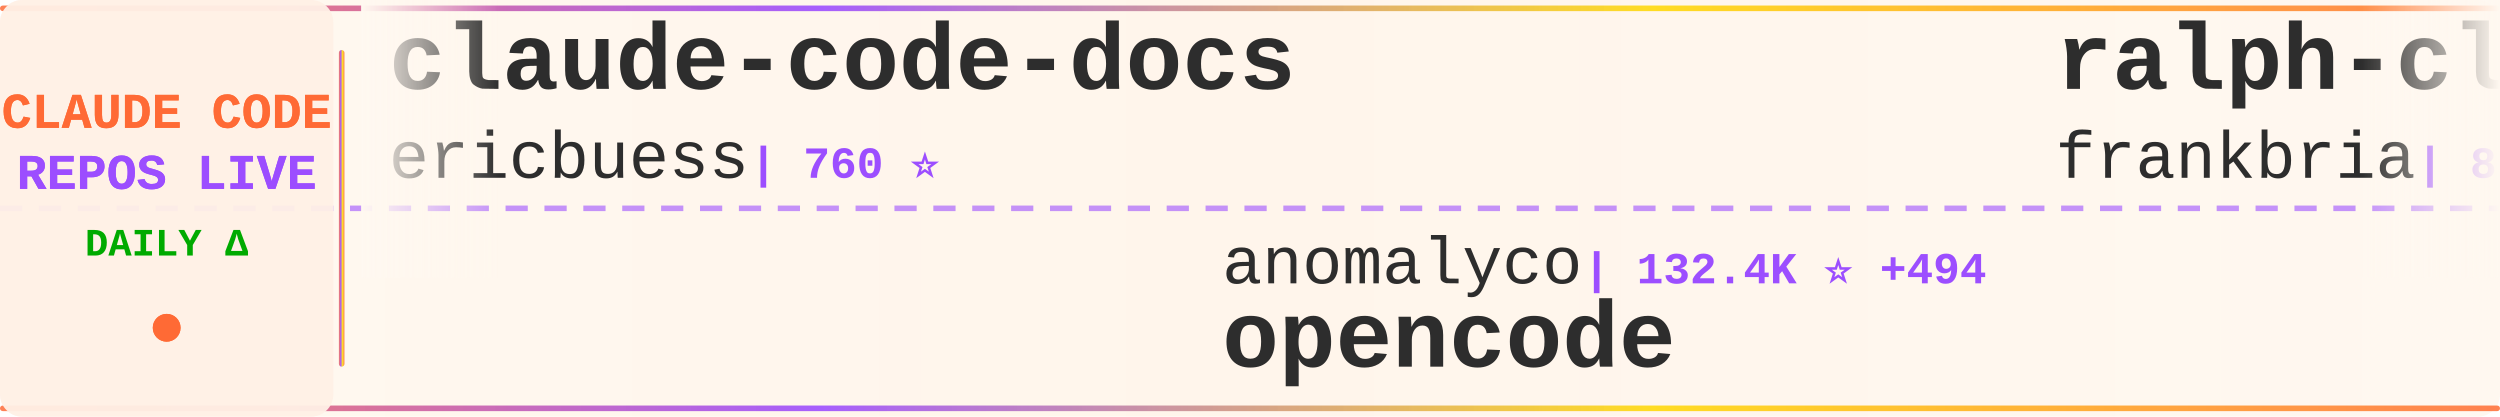
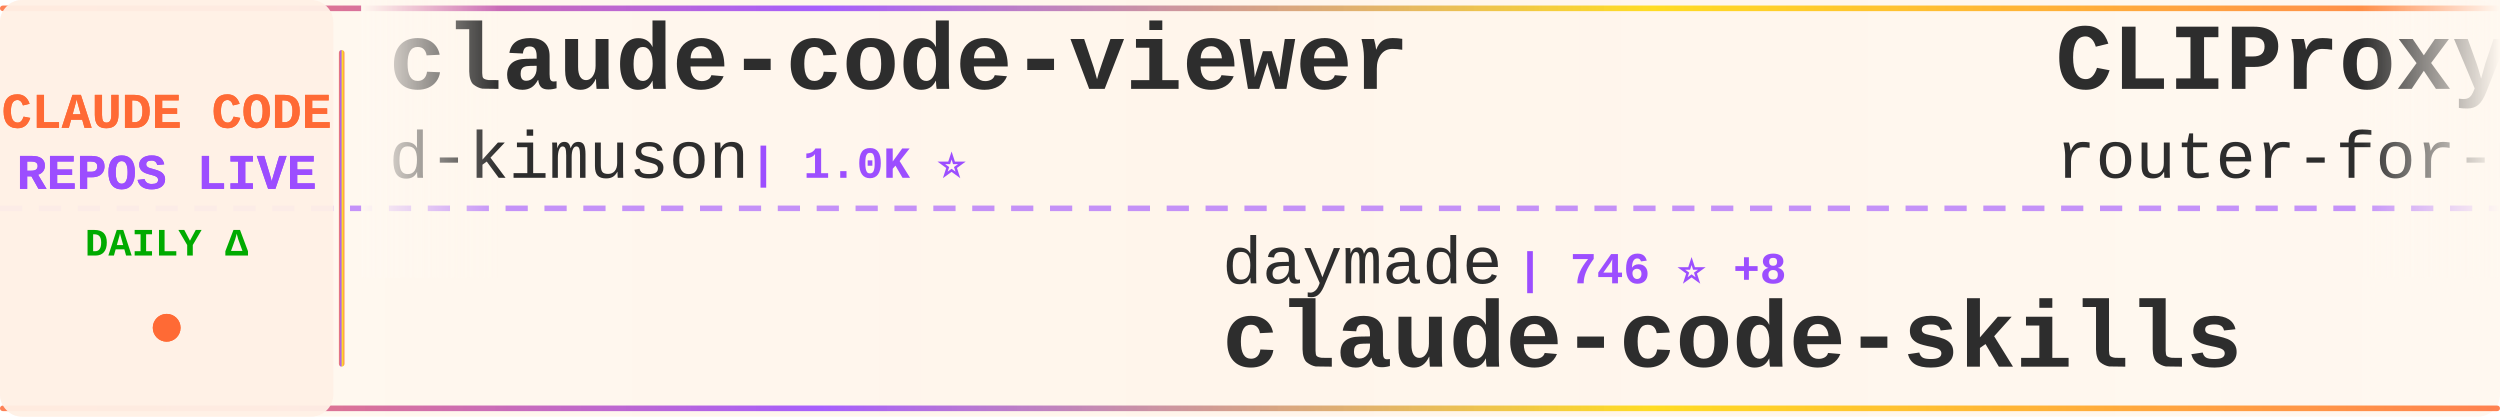
<svg xmlns="http://www.w3.org/2000/svg" width="900" height="150">
  <defs>
    <linearGradient id="tickerBg" x1="0%" y1="0%" x2="100%" y2="0%">
      <stop offset="0%" style="stop-color:#fff8f0;stop-opacity:0.98" />
      <stop offset="50%" style="stop-color:#fff5eb;stop-opacity:1" />
      <stop offset="100%" style="stop-color:#fff8f0;stop-opacity:0.98" />
    </linearGradient>
    <linearGradient id="borderGrad" x1="0%" y1="0%" x2="100%" y2="0%">
      <stop offset="0%" style="stop-color:#FF6B35;stop-opacity:0.85">
        <animate attributeName="stop-opacity" values="0.85;1;0.85" dur="2s" repeatCount="indefinite" />
      </stop>
      <stop offset="33%" style="stop-color:#9C4EFF;stop-opacity:0.9">
        <animate attributeName="stop-opacity" values="0.9;1;0.9" dur="2.2s" repeatCount="indefinite" />
      </stop>
      <stop offset="66%" style="stop-color:#FFD700;stop-opacity:0.85">
        <animate attributeName="stop-opacity" values="0.85;1;0.85" dur="1.8s" repeatCount="indefinite" />
      </stop>
      <stop offset="100%" style="stop-color:#FF6B35;stop-opacity:0.85">
        <animate attributeName="stop-opacity" values="0.85;1;0.85" dur="2s" repeatCount="indefinite" />
      </stop>
    </linearGradient>
    <filter id="textGlow">
      <feGaussianBlur stdDeviation="0.15" result="coloredBlur" />
      <feMerge>
        <feMergeNode in="coloredBlur" />
        <feMergeNode in="SourceGraphic" />
      </feMerge>
    </filter>
    <filter id="metricGlow">
      <feGaussianBlur stdDeviation="0.2" result="coloredBlur" />
      <feMerge>
        <feMergeNode in="coloredBlur" />
        <feMergeNode in="SourceGraphic" />
      </feMerge>
    </filter>
    <linearGradient id="leftFade" x1="0%" y1="0%" x2="100%" y2="0%">
      <stop offset="0%" style="stop-color:#fff8f0;stop-opacity:1" />
      <stop offset="100%" style="stop-color:#fff8f0;stop-opacity:0" />
    </linearGradient>
    <linearGradient id="rightFade" x1="0%" y1="0%" x2="100%" y2="0%">
      <stop offset="0%" style="stop-color:#fff8f0;stop-opacity:0" />
      <stop offset="100%" style="stop-color:#fff8f0;stop-opacity:1" />
    </linearGradient>
  </defs>
  <rect width="900" height="150" fill="url(#tickerBg)" rx="8" />
  <rect x="0" y="2" width="900" height="2" fill="url(#borderGrad)" rx="1" />
  <rect x="0" y="146" width="900" height="2" fill="url(#borderGrad)" rx="1" />
  <line x1="0" y1="75" x2="900" y2="75" stroke="#9C4EFF" stroke-width="2" stroke-dasharray="8 6" opacity="0.6" />
  <rect x="0" y="0" width="120" height="150" fill="#fff0e6" opacity="0.95" rx="8" />
  <text x="60" y="46" font-family="'Courier New', monospace" font-size="18" font-weight="bold" fill="#FF6B35" text-anchor="middle" filter="url(#textGlow)">
    CLAUDE CODE
  </text>
  <text x="60" y="68" font-family="'Courier New', monospace" font-size="18" font-weight="bold" fill="#9C4EFF" text-anchor="middle" filter="url(#textGlow)">
    REPOS LIVE
  </text>
  <text x="60" y="92" font-family="'Courier New', monospace" font-size="14" font-weight="bold" fill="#00aa00" text-anchor="middle">
    DAILY Δ
  </text>
  <circle cx="60" cy="118" r="5" fill="#FF6B35" filter="url(#metricGlow)">
    <animate attributeName="r" values="4;6;4" dur="1.5s" repeatCount="indefinite" />
    <animate attributeName="opacity" values="0.6;1;0.6" dur="1.5s" repeatCount="indefinite" />
  </circle>
  <rect x="122" y="18" width="2" height="114" fill="url(#borderGrad)" rx="1" />
  <clipPath id="tickerClip">
    <rect x="130" y="0" width="770" height="150" />
  </clipPath>
  <g clip-path="url(#tickerClip)">
    <g id="tickerItems">
      <animateTransform attributeName="transform" attributeType="XML" type="translate" from="0 0" to="-3000 0" dur="54s" repeatCount="indefinite" />
      <g transform="translate(0, 0)">
-         <text x="140" y="32" font-family="'Courier New', monospace" font-size="34" font-weight="bold" fill="#2d2d2d">claude-code-docs</text>
-         <text x="140" y="64" font-family="'Courier New', monospace" font-size="24" font-weight="normal" fill="#2d2d2d" opacity="1.0">ericbuess</text>
-         <text x="270" y="64" font-family="'Courier New', monospace" font-size="16" font-weight="bold" fill="#9C4EFF"> | 760 ⭐</text>
+         <text x="140" y="32" font-family="'Courier New', monospace" font-size="34" font-weight="bold" fill="#2d2d2d">claude-code-viewer</text>
+         <text x="140" y="64" font-family="'Courier New', monospace" font-size="24" font-weight="normal" fill="#2d2d2d" opacity="1.0">d-kimuson</text>
+         <text x="270" y="64" font-family="'Courier New', monospace" font-size="16" font-weight="bold" fill="#9C4EFF"> | 1.0K ⭐</text>
      </g>
      <g transform="translate(300, 0)">
-         <text x="140" y="102" font-family="'Courier New', monospace" font-size="24" font-weight="normal" fill="#2d2d2d" opacity="1.0">anomalyco</text>
-         <text x="270" y="102" font-family="'Courier New', monospace" font-size="16" font-weight="bold" fill="#9C4EFF"> | 132.4K ⭐ +494</text>
-         <text x="140" y="132" font-family="'Courier New', monospace" font-size="34" font-weight="bold" fill="#2d2d2d">opencode</text>
+         <text x="140" y="102" font-family="'Courier New', monospace" font-size="24" font-weight="normal" fill="#2d2d2d" opacity="1.0">daymade</text>
+         <text x="246" y="102" font-family="'Courier New', monospace" font-size="16" font-weight="bold" fill="#9C4EFF"> | 746 ⭐ +8</text>
+         <text x="140" y="132" font-family="'Courier New', monospace" font-size="34" font-weight="bold" fill="#2d2d2d">claude-code-skills</text>
      </g>
      <g transform="translate(600, 0)">
-         <text x="140" y="32" font-family="'Courier New', monospace" font-size="34" font-weight="bold" fill="#2d2d2d">ralph-claude-code</text>
-         <text x="140" y="64" font-family="'Courier New', monospace" font-size="24" font-weight="normal" fill="#2d2d2d" opacity="1.0">frankbria</text>
-         <text x="270" y="64" font-family="'Courier New', monospace" font-size="16" font-weight="bold" fill="#9C4EFF"> | 8.3K ⭐ +19</text>
+         <text x="140" y="32" font-family="'Courier New', monospace" font-size="34" font-weight="bold" fill="#2d2d2d">CLIProxyAPI</text>
+         <text x="140" y="64" font-family="'Courier New', monospace" font-size="24" font-weight="normal" fill="#2d2d2d" opacity="1.0">router-for-me</text>
+         <text x="318" y="64" font-family="'Courier New', monospace" font-size="16" font-weight="bold" fill="#9C4EFF"> | 21.2K ⭐ +266</text>
      </g>
      <g transform="translate(900, 0)">
-         <text x="140" y="102" font-family="'Courier New', monospace" font-size="24" font-weight="normal" fill="#2d2d2d" opacity="1.0">VoltAgent</text>
-         <text x="270" y="102" font-family="'Courier New', monospace" font-size="16" font-weight="bold" fill="#9C4EFF"> | 15.6K ⭐ +101</text>
-         <text x="140" y="132" font-family="'Courier New', monospace" font-size="34" font-weight="bold" fill="#2d2d2d">awesome-claude-code-suba...</text>
+         <text x="140" y="102" font-family="'Courier New', monospace" font-size="24" font-weight="normal" fill="#2d2d2d" opacity="1.0">simonw</text>
+         <text x="234" y="102" font-family="'Courier New', monospace" font-size="16" font-weight="bold" fill="#9C4EFF"> | 1.4K ⭐ +16</text>
+         <text x="140" y="132" font-family="'Courier New', monospace" font-size="34" font-weight="bold" fill="#2d2d2d">claude-code-transcripts</text>
      </g>
      <g transform="translate(1200, 0)">
        <text x="140" y="32" font-family="'Courier New', monospace" font-size="34" font-weight="bold" fill="#2d2d2d">claude-code-system-promp...</text>
        <text x="140" y="64" font-family="'Courier New', monospace" font-size="24" font-weight="normal" fill="#2d2d2d" opacity="1.0">Piebald-AI</text>
-         <text x="282" y="64" font-family="'Courier New', monospace" font-size="16" font-weight="bold" fill="#9C4EFF"> | 7.0K ⭐ +69</text>
+         <text x="282" y="64" font-family="'Courier New', monospace" font-size="16" font-weight="bold" fill="#9C4EFF"> | 7.0K ⭐ +86</text>
      </g>
      <g transform="translate(1500, 0)">
-         <text x="140" y="102" font-family="'Courier New', monospace" font-size="24" font-weight="normal" fill="#2d2d2d" opacity="1.0">PleasePrompto</text>
-         <text x="318" y="102" font-family="'Courier New', monospace" font-size="16" font-weight="bold" fill="#9C4EFF"> | 5.3K ⭐ +32</text>
-         <text x="140" y="132" font-family="'Courier New', monospace" font-size="34" font-weight="bold" fill="#2d2d2d">notebooklm-skill</text>
+         <text x="140" y="102" font-family="'Courier New', monospace" font-size="24" font-weight="normal" fill="#2d2d2d" opacity="1.0">Alishahryar1</text>
+         <text x="306" y="102" font-family="'Courier New', monospace" font-size="16" font-weight="bold" fill="#9C4EFF"> | 1.2K ⭐ +36</text>
+         <text x="140" y="132" font-family="'Courier New', monospace" font-size="34" font-weight="bold" fill="#2d2d2d">free-claude-code</text>
      </g>
      <g transform="translate(1800, 0)">
-         <text x="140" y="32" font-family="'Courier New', monospace" font-size="34" font-weight="bold" fill="#2d2d2d">claude-code-mastering</text>
-         <text x="140" y="64" font-family="'Courier New', monospace" font-size="24" font-weight="normal" fill="#2d2d2d" opacity="1.0">revfactory</text>
-         <text x="282" y="64" font-family="'Courier New', monospace" font-size="16" font-weight="bold" fill="#9C4EFF"> | 767 ⭐ +1</text>
+         <text x="140" y="32" font-family="'Courier New', monospace" font-size="34" font-weight="bold" fill="#2d2d2d">Claude-Code-Development-...</text>
+         <text x="140" y="64" font-family="'Courier New', monospace" font-size="24" font-weight="normal" fill="#2d2d2d" opacity="1.0">peterkrueck</text>
+         <text x="294" y="64" font-family="'Courier New', monospace" font-size="16" font-weight="bold" fill="#9C4EFF"> | 1.3K ⭐ +2</text>
      </g>
      <g transform="translate(2100, 0)">
-         <text x="140" y="102" font-family="'Courier New', monospace" font-size="24" font-weight="normal" fill="#2d2d2d" opacity="1.0">d-kimuson</text>
-         <text x="270" y="102" font-family="'Courier New', monospace" font-size="16" font-weight="bold" fill="#9C4EFF"> | 1.0K ⭐</text>
-         <text x="140" y="132" font-family="'Courier New', monospace" font-size="34" font-weight="bold" fill="#2d2d2d">claude-code-viewer</text>
+         <text x="140" y="102" font-family="'Courier New', monospace" font-size="24" font-weight="normal" fill="#2d2d2d" opacity="1.0">slopus</text>
+         <text x="234" y="102" font-family="'Courier New', monospace" font-size="16" font-weight="bold" fill="#9C4EFF"> | 16.7K ⭐ +109</text>
+         <text x="140" y="132" font-family="'Courier New', monospace" font-size="34" font-weight="bold" fill="#2d2d2d">happy</text>
      </g>
      <g transform="translate(2400, 0)">
-         <text x="140" y="32" font-family="'Courier New', monospace" font-size="34" font-weight="bold" fill="#2d2d2d">ralph</text>
-         <text x="140" y="64" font-family="'Courier New', monospace" font-size="24" font-weight="normal" fill="#2d2d2d" opacity="1.0">snarktank</text>
-         <text x="270" y="64" font-family="'Courier New', monospace" font-size="16" font-weight="bold" fill="#9C4EFF"> | 14.0K ⭐ +59</text>
+         <text x="140" y="32" font-family="'Courier New', monospace" font-size="34" font-weight="bold" fill="#2d2d2d">superpowers</text>
+         <text x="140" y="64" font-family="'Courier New', monospace" font-size="24" font-weight="normal" fill="#2d2d2d" opacity="1.0">obra</text>
+         <text x="210" y="64" font-family="'Courier New', monospace" font-size="16" font-weight="bold" fill="#9C4EFF"> | 123.9K ⭐ +2.6K</text>
      </g>
      <g transform="translate(2700, 0)">
-         <text x="140" y="102" font-family="'Courier New', monospace" font-size="24" font-weight="normal" fill="#2d2d2d" opacity="1.0">popup-studio-ai</text>
-         <text x="342" y="102" font-family="'Courier New', monospace" font-size="16" font-weight="bold" fill="#9C4EFF"> | 449 ⭐ +2</text>
-         <text x="140" y="132" font-family="'Courier New', monospace" font-size="34" font-weight="bold" fill="#2d2d2d">bkit-claude-code</text>
+         <text x="140" y="102" font-family="'Courier New', monospace" font-size="24" font-weight="normal" fill="#2d2d2d" opacity="1.0">trailofbits</text>
+         <text x="294" y="102" font-family="'Courier New', monospace" font-size="16" font-weight="bold" fill="#9C4EFF"> | 1.7K ⭐ +15</text>
+         <text x="140" y="132" font-family="'Courier New', monospace" font-size="34" font-weight="bold" fill="#2d2d2d">claude-code-config</text>
      </g>
      <g transform="translate(3000, 0)">
-         <text x="140" y="32" font-family="'Courier New', monospace" font-size="34" font-weight="bold" fill="#2d2d2d">claude-code-docs</text>
-         <text x="140" y="64" font-family="'Courier New', monospace" font-size="24" font-weight="normal" fill="#2d2d2d" opacity="1.0">ericbuess</text>
-         <text x="270" y="64" font-family="'Courier New', monospace" font-size="16" font-weight="bold" fill="#9C4EFF"> | 760 ⭐</text>
+         <text x="140" y="32" font-family="'Courier New', monospace" font-size="34" font-weight="bold" fill="#2d2d2d">claude-code-viewer</text>
+         <text x="140" y="64" font-family="'Courier New', monospace" font-size="24" font-weight="normal" fill="#2d2d2d" opacity="1.0">d-kimuson</text>
+         <text x="270" y="64" font-family="'Courier New', monospace" font-size="16" font-weight="bold" fill="#9C4EFF"> | 1.0K ⭐</text>
      </g>
      <g transform="translate(3300, 0)">
-         <text x="140" y="102" font-family="'Courier New', monospace" font-size="24" font-weight="normal" fill="#2d2d2d" opacity="1.0">anomalyco</text>
-         <text x="270" y="102" font-family="'Courier New', monospace" font-size="16" font-weight="bold" fill="#9C4EFF"> | 132.4K ⭐ +494</text>
-         <text x="140" y="132" font-family="'Courier New', monospace" font-size="34" font-weight="bold" fill="#2d2d2d">opencode</text>
+         <text x="140" y="102" font-family="'Courier New', monospace" font-size="24" font-weight="normal" fill="#2d2d2d" opacity="1.0">daymade</text>
+         <text x="246" y="102" font-family="'Courier New', monospace" font-size="16" font-weight="bold" fill="#9C4EFF"> | 746 ⭐ +8</text>
+         <text x="140" y="132" font-family="'Courier New', monospace" font-size="34" font-weight="bold" fill="#2d2d2d">claude-code-skills</text>
      </g>
      <g transform="translate(3600, 0)">
-         <text x="140" y="32" font-family="'Courier New', monospace" font-size="34" font-weight="bold" fill="#2d2d2d">ralph-claude-code</text>
-         <text x="140" y="64" font-family="'Courier New', monospace" font-size="24" font-weight="normal" fill="#2d2d2d" opacity="1.0">frankbria</text>
-         <text x="270" y="64" font-family="'Courier New', monospace" font-size="16" font-weight="bold" fill="#9C4EFF"> | 8.3K ⭐ +19</text>
+         <text x="140" y="32" font-family="'Courier New', monospace" font-size="34" font-weight="bold" fill="#2d2d2d">CLIProxyAPI</text>
+         <text x="140" y="64" font-family="'Courier New', monospace" font-size="24" font-weight="normal" fill="#2d2d2d" opacity="1.0">router-for-me</text>
+         <text x="318" y="64" font-family="'Courier New', monospace" font-size="16" font-weight="bold" fill="#9C4EFF"> | 21.2K ⭐ +266</text>
      </g>
      <g transform="translate(3900, 0)">
-         <text x="140" y="102" font-family="'Courier New', monospace" font-size="24" font-weight="normal" fill="#2d2d2d" opacity="1.0">VoltAgent</text>
-         <text x="270" y="102" font-family="'Courier New', monospace" font-size="16" font-weight="bold" fill="#9C4EFF"> | 15.6K ⭐ +101</text>
-         <text x="140" y="132" font-family="'Courier New', monospace" font-size="34" font-weight="bold" fill="#2d2d2d">awesome-claude-code-suba...</text>
+         <text x="140" y="102" font-family="'Courier New', monospace" font-size="24" font-weight="normal" fill="#2d2d2d" opacity="1.0">simonw</text>
+         <text x="234" y="102" font-family="'Courier New', monospace" font-size="16" font-weight="bold" fill="#9C4EFF"> | 1.4K ⭐ +16</text>
+         <text x="140" y="132" font-family="'Courier New', monospace" font-size="34" font-weight="bold" fill="#2d2d2d">claude-code-transcripts</text>
      </g>
    </g>
  </g>
  <rect x="130" y="0" width="50" height="100" fill="url(#leftFade)" />
  <rect x="850" y="0" width="50" height="100" fill="url(#rightFade)" />
</svg>
